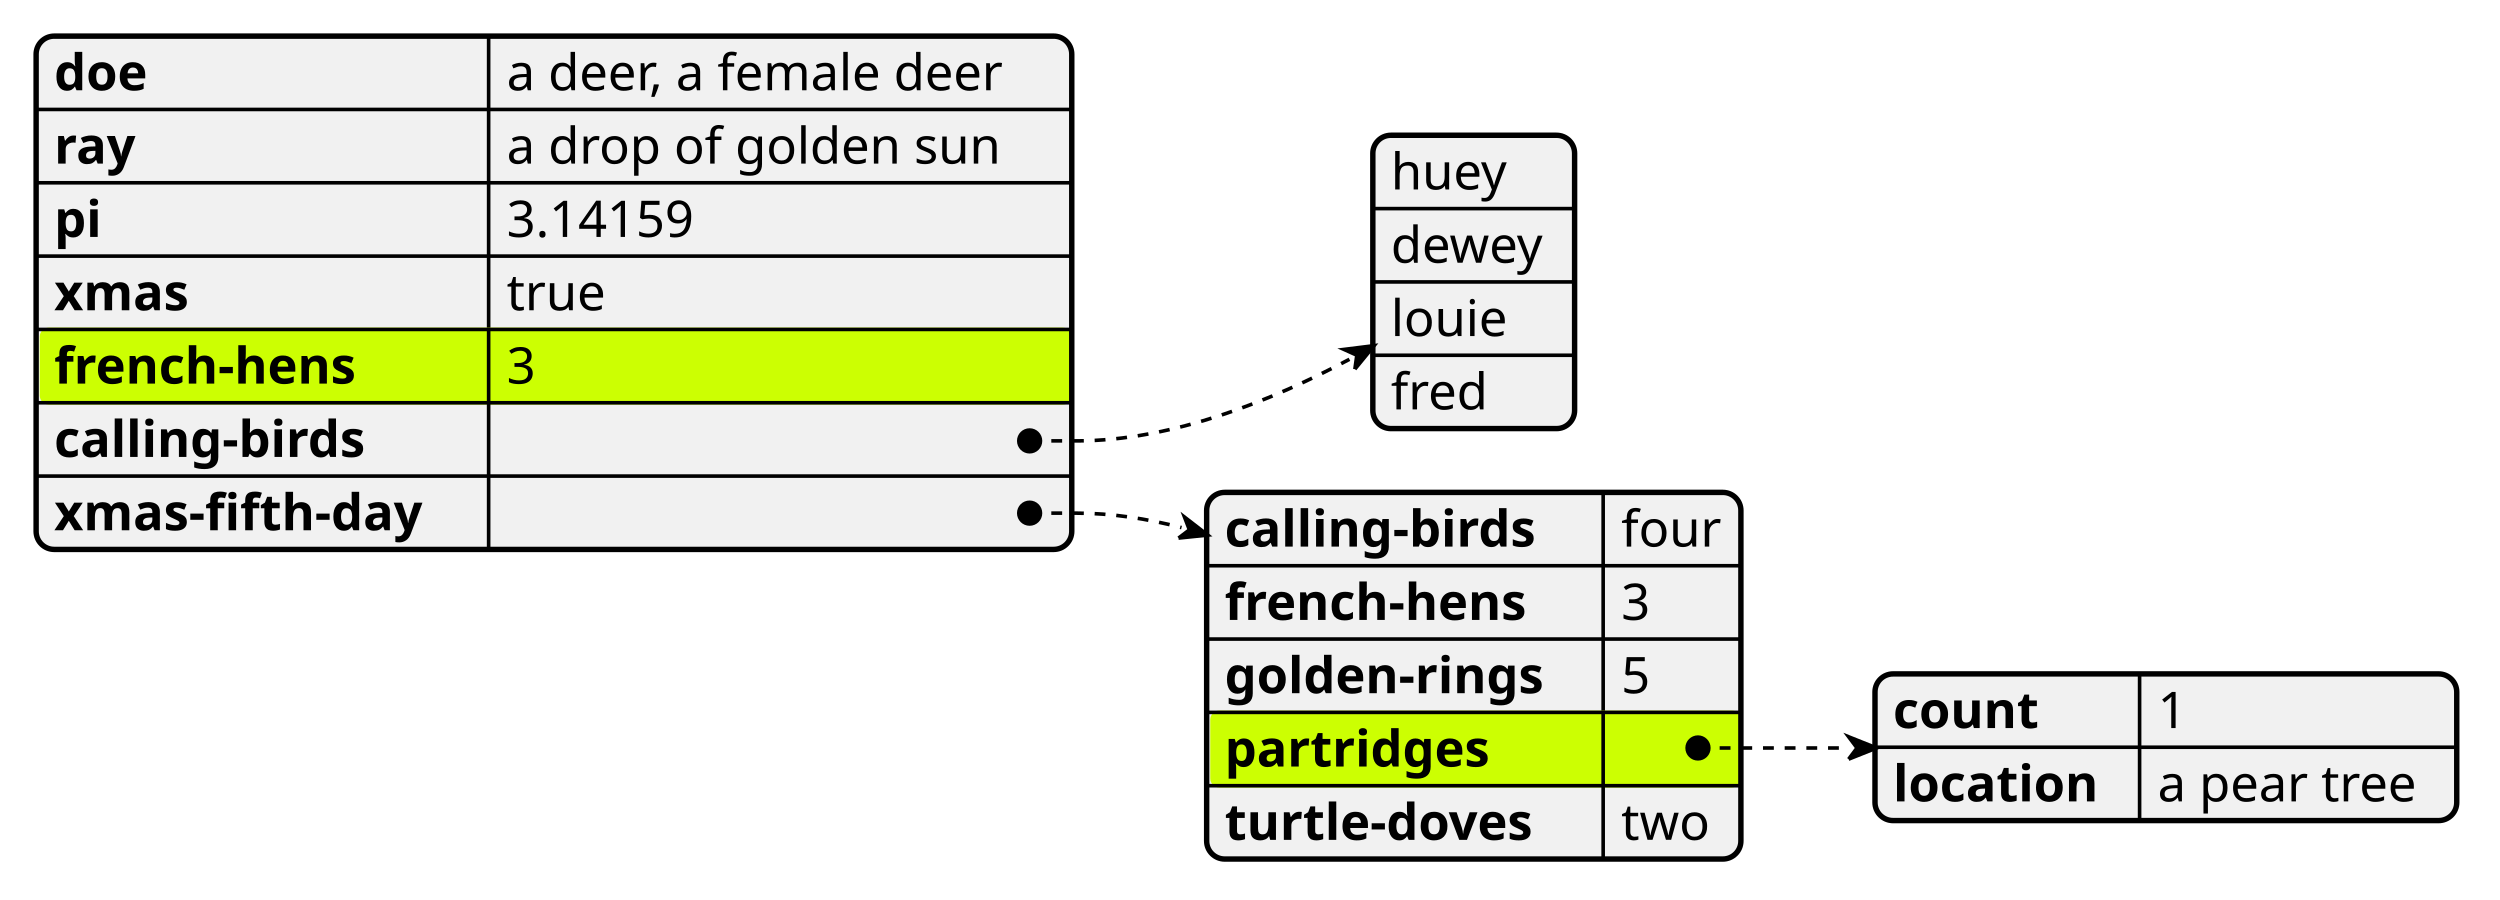
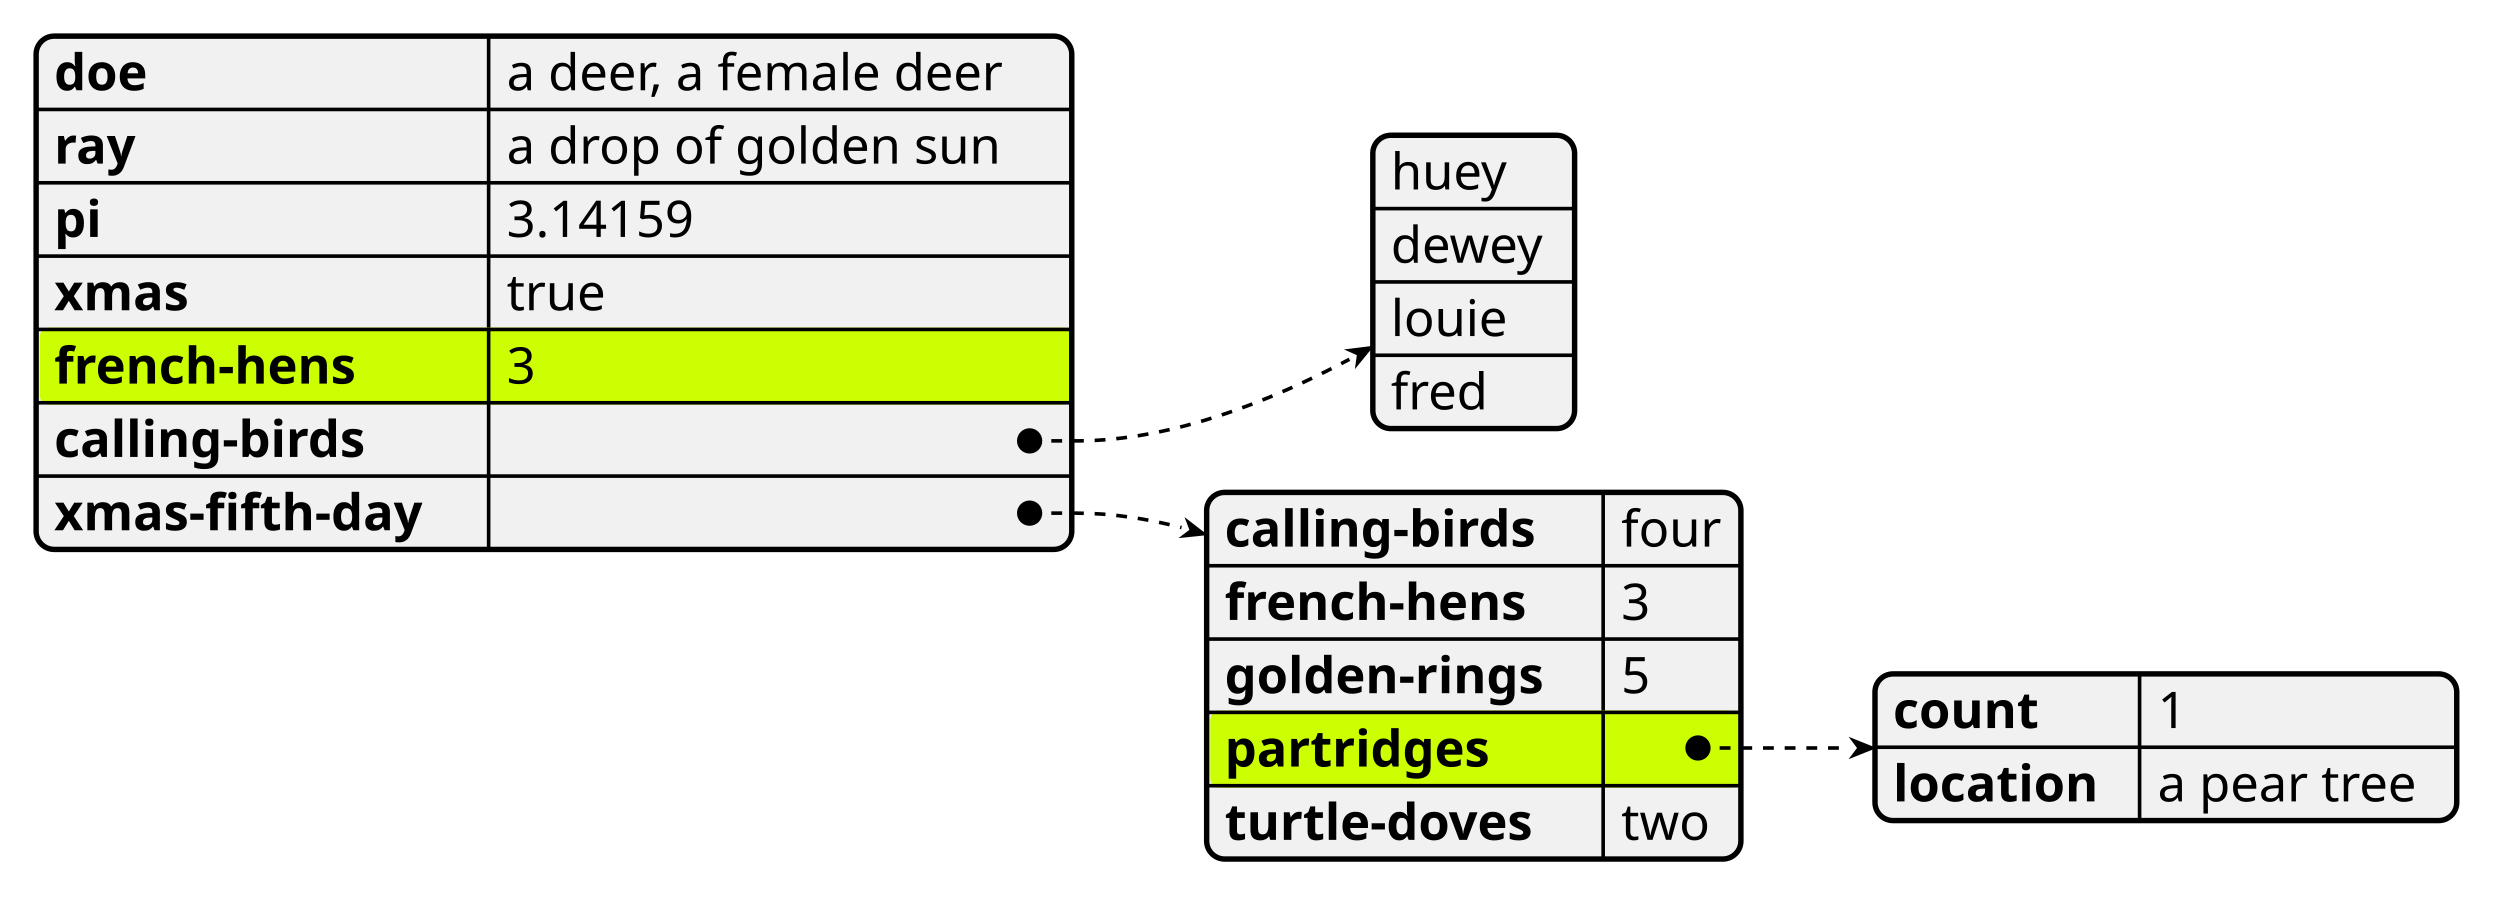
<svg xmlns="http://www.w3.org/2000/svg" contentStyleType="text/css" data-diagram-type="YAML" height="249px" preserveAspectRatio="none" style="width:692px;height:249px;background:#FFFFFF;" version="1.1" viewBox="0 0 692 249" width="692px" zoomAndPan="magnify">
  <defs />
  <g>
    <rect fill="#F1F1F1" height="142.078" rx="5" ry="5" style="stroke:#F1F1F1;stroke-width:1.5;" width="286.663" x="10" y="10" />
    <text fill="#000000" font-family="sans-serif" font-size="14" font-weight="bold" lengthAdjust="spacing" textLength="29.135" x="15" y="24.995">doe</text>
    <text fill="#000000" font-family="sans-serif" font-size="14" lengthAdjust="spacing" textLength="151.409" x="140.254" y="24.995">a deer, a female deer</text>
    <line style="stroke:#000000;stroke-width:1;" x1="135.254" x2="135.254" y1="10" y2="30.297" />
    <line style="stroke:#000000;stroke-width:1;" x1="10" x2="296.663" y1="30.297" y2="30.297" />
    <text fill="#000000" font-family="sans-serif" font-size="14" font-weight="bold" lengthAdjust="spacing" textLength="25.477" x="15" y="45.292">ray</text>
    <text fill="#000000" font-family="sans-serif" font-size="14" lengthAdjust="spacing" textLength="144.724" x="140.254" y="45.292">a drop of golden sun</text>
    <line style="stroke:#000000;stroke-width:1;" x1="135.254" x2="135.254" y1="30.297" y2="50.594" />
    <line style="stroke:#000000;stroke-width:1;" x1="10" x2="296.663" y1="50.594" y2="50.594" />
    <text fill="#000000" font-family="sans-serif" font-size="14" font-weight="bold" lengthAdjust="spacing" textLength="14.82" x="15" y="65.589">pi</text>
    <text fill="#000000" font-family="sans-serif" font-size="14" lengthAdjust="spacing" textLength="57.894" x="140.254" y="65.589">3.14159</text>
    <line style="stroke:#000000;stroke-width:1;" x1="135.254" x2="135.254" y1="50.594" y2="70.891" />
    <line style="stroke:#000000;stroke-width:1;" x1="10" x2="296.663" y1="70.891" y2="70.891" />
    <text fill="#000000" font-family="sans-serif" font-size="14" font-weight="bold" lengthAdjust="spacing" textLength="41.398" x="15" y="85.886">xmas</text>
    <text fill="#000000" font-family="sans-serif" font-size="14" lengthAdjust="spacing" textLength="28.731" x="140.254" y="85.886">true</text>
    <line style="stroke:#000000;stroke-width:1;" x1="135.254" x2="135.254" y1="70.891" y2="91.188" />
    <rect fill="#CCFF02" height="20.297" rx="2" ry="2" style="stroke:#CCFF02;stroke-width:1;" width="284.663" x="11.5" y="91.188" />
    <line style="stroke:#000000;stroke-width:1;" x1="10" x2="296.663" y1="91.188" y2="91.188" />
    <text fill="#000000" font-family="sans-serif" font-size="14" font-weight="bold" lengthAdjust="spacing" textLength="94.295" x="15" y="106.183">french-hens</text>
    <text fill="#000000" font-family="sans-serif" font-size="14" lengthAdjust="spacing" textLength="8.907" x="140.254" y="106.183">3</text>
    <line style="stroke:#000000;stroke-width:1;" x1="135.254" x2="135.254" y1="91.188" y2="111.484" />
    <line style="stroke:#000000;stroke-width:1;" x1="10" x2="296.663" y1="111.484" y2="111.484" />
    <text fill="#000000" font-family="sans-serif" font-size="14" font-weight="bold" lengthAdjust="spacing" textLength="98.02" x="15" y="126.48">calling-birds</text>
    <text fill="#000000" font-family="sans-serif" font-size="14" lengthAdjust="spacing" textLength="13.351" x="140.254" y="126.48">   </text>
    <line style="stroke:#000000;stroke-width:1;" x1="135.254" x2="135.254" y1="111.484" y2="131.781" />
    <line style="stroke:#000000;stroke-width:1;" x1="10" x2="296.663" y1="131.781" y2="131.781" />
    <text fill="#000000" font-family="sans-serif" font-size="14" font-weight="bold" lengthAdjust="spacing" textLength="115.254" x="15" y="146.776">xmas-fifth-day</text>
    <text fill="#000000" font-family="sans-serif" font-size="14" lengthAdjust="spacing" textLength="13.351" x="140.254" y="146.776">   </text>
    <line style="stroke:#000000;stroke-width:1;" x1="135.254" x2="135.254" y1="131.781" y2="152.078" />
    <rect fill="none" height="142.078" rx="5" ry="5" style="stroke:#000000;stroke-width:1.5;" width="286.663" x="10" y="10" />
    <rect fill="#F1F1F1" height="81.188" rx="5" ry="5" style="stroke:#F1F1F1;stroke-width:1.5;" width="55.849" x="380" y="37.445" />
    <text fill="#000000" font-family="sans-serif" font-size="14" lengthAdjust="spacing" textLength="34.645" x="385" y="52.44">huey</text>
    <line style="stroke:#000000;stroke-width:1;" x1="380" x2="435.849" y1="57.742" y2="57.742" />
    <text fill="#000000" font-family="sans-serif" font-size="14" lengthAdjust="spacing" textLength="45.849" x="385" y="72.737">dewey</text>
    <line style="stroke:#000000;stroke-width:1;" x1="380" x2="435.849" y1="78.039" y2="78.039" />
    <text fill="#000000" font-family="sans-serif" font-size="14" lengthAdjust="spacing" textLength="33.831" x="385" y="93.034">louie</text>
    <line style="stroke:#000000;stroke-width:1;" x1="380" x2="435.849" y1="98.336" y2="98.336" />
    <text fill="#000000" font-family="sans-serif" font-size="14" lengthAdjust="spacing" textLength="28.185" x="385" y="113.331">fred</text>
    <rect fill="none" height="81.188" rx="5" ry="5" style="stroke:#000000;stroke-width:1.5;" width="55.849" x="380" y="37.445" />
    <rect fill="#F1F1F1" height="101.484" rx="5" ry="5" style="stroke:#F1F1F1;stroke-width:1.5;" width="147.88" x="334" y="136.297" />
    <text fill="#000000" font-family="sans-serif" font-size="14" font-weight="bold" lengthAdjust="spacing" textLength="98.02" x="339" y="151.292">calling-birds</text>
    <text fill="#000000" font-family="sans-serif" font-size="14" lengthAdjust="spacing" textLength="28.123" x="448.757" y="151.292">four</text>
    <line style="stroke:#000000;stroke-width:1;" x1="443.757" x2="443.757" y1="136.297" y2="156.594" />
    <line style="stroke:#000000;stroke-width:1;" x1="334" x2="481.88" y1="156.594" y2="156.594" />
    <text fill="#000000" font-family="sans-serif" font-size="14" font-weight="bold" lengthAdjust="spacing" textLength="94.295" x="339" y="171.589">french-hens</text>
    <text fill="#000000" font-family="sans-serif" font-size="14" lengthAdjust="spacing" textLength="8.907" x="448.757" y="171.589">3</text>
    <line style="stroke:#000000;stroke-width:1;" x1="443.757" x2="443.757" y1="156.594" y2="176.891" />
    <line style="stroke:#000000;stroke-width:1;" x1="334" x2="481.88" y1="176.891" y2="176.891" />
    <text fill="#000000" font-family="sans-serif" font-size="14" font-weight="bold" lengthAdjust="spacing" textLength="99.757" x="339" y="191.886">golden-rings</text>
    <text fill="#000000" font-family="sans-serif" font-size="14" lengthAdjust="spacing" textLength="8.907" x="448.757" y="191.886">5</text>
    <line style="stroke:#000000;stroke-width:1;" x1="443.757" x2="443.757" y1="176.891" y2="197.188" />
    <rect fill="#CCFF02" height="20.297" rx="2" ry="2" style="stroke:#CCFF02;stroke-width:1;" width="145.88" x="335.5" y="197.188" />
    <line style="stroke:#000000;stroke-width:1;" x1="334" x2="481.88" y1="197.188" y2="197.188" />
    <text fill="#000000" font-family="sans-serif" font-size="14" font-weight="bold" lengthAdjust="spacing" textLength="82.64" x="339" y="212.183">partridges</text>
    <text fill="#000000" font-family="sans-serif" font-size="14" lengthAdjust="spacing" textLength="13.351" x="448.757" y="212.183">   </text>
    <line style="stroke:#000000;stroke-width:1;" x1="443.757" x2="443.757" y1="197.188" y2="217.484" />
    <line style="stroke:#000000;stroke-width:1;" x1="334" x2="481.88" y1="217.484" y2="217.484" />
    <text fill="#000000" font-family="sans-serif" font-size="14" font-weight="bold" lengthAdjust="spacing" textLength="96.954" x="339" y="232.48">turtle-doves</text>
    <text fill="#000000" font-family="sans-serif" font-size="14" lengthAdjust="spacing" textLength="25.505" x="448.757" y="232.48">two</text>
    <line style="stroke:#000000;stroke-width:1;" x1="443.757" x2="443.757" y1="217.484" y2="237.781" />
    <rect fill="none" height="101.484" rx="5" ry="5" style="stroke:#000000;stroke-width:1.5;" width="147.88" x="334" y="136.297" />
    <rect fill="#F1F1F1" height="40.594" rx="5" ry="5" style="stroke:#F1F1F1;stroke-width:1.5;" width="161.025" x="519" y="186.539" />
    <text fill="#000000" font-family="sans-serif" font-size="14" font-weight="bold" lengthAdjust="spacing" textLength="44.543" x="524" y="201.534">count</text>
    <text fill="#000000" font-family="sans-serif" font-size="14" lengthAdjust="spacing" textLength="8.907" x="597.239" y="201.534">1</text>
    <line style="stroke:#000000;stroke-width:1;" x1="592.239" x2="592.239" y1="186.539" y2="206.836" />
    <line style="stroke:#000000;stroke-width:1;" x1="519" x2="680.025" y1="206.836" y2="206.836" />
    <text fill="#000000" font-family="sans-serif" font-size="14" font-weight="bold" lengthAdjust="spacing" textLength="63.239" x="524" y="221.831">location</text>
    <text fill="#000000" font-family="sans-serif" font-size="14" lengthAdjust="spacing" textLength="77.786" x="597.239" y="221.831">a pear tree</text>
    <line style="stroke:#000000;stroke-width:1;" x1="592.239" x2="592.239" y1="206.836" y2="227.133" />
    <rect fill="none" height="40.594" rx="5" ry="5" style="stroke:#000000;stroke-width:1.5;" width="161.025" x="519" y="186.539" />
    <path d="M285,122.039 L298,122.039 C324.69,122.039 352.572,110.645 373.521,99.453" fill="none" style="stroke:#000000;stroke-width:1;stroke-dasharray:3.0,3.0;" />
-     <path d="M375.03,102.184 L375.569,98.322 L372.013,96.722 L380.348,95.682 L375.03,102.184" fill="#000000" style="stroke:#000000;stroke-width:1;" />
+     <path d="M375.03,102.184 L375.569,98.322 L372.013,96.722 L380.348,95.682 L375.03,102.184" fill="#000000" />
    <ellipse cx="285" cy="122.039" fill="#000000" rx="3" ry="3" style="stroke:#000000;stroke-width:1;" />
    <path d="M470,207.039 L483,207.039 C492.296,207.039 502.011,207.039 511.692,207.039" fill="none" style="stroke:#000000;stroke-width:1;stroke-dasharray:3.0,3.0;" />
-     <path d="M511.692,210.138 L514.017,207.039 L511.692,203.94 L519.44,207.039 L511.692,210.138" fill="#000000" style="stroke:#000000;stroke-width:1;" />
+     <path d="M511.692,210.138 L514.017,207.039 L511.692,203.94 L519.44,207.039 L511.692,210.138" fill="#000000" />
    <ellipse cx="470" cy="207.039" fill="#000000" rx="3" ry="3" style="stroke:#000000;stroke-width:1;" />
    <path d="M285,142.039 L298,142.039 C307.663,142.039 317.47,143.557 327.043,146.035" fill="none" style="stroke:#000000;stroke-width:1;stroke-dasharray:3.0,3.0;" />
-     <path d="M326.213,148.942 L329.223,146.657 L327.872,143.128 L334.31,148.108 L326.213,148.942" fill="#000000" style="stroke:#000000;stroke-width:1;" />
+     <path d="M326.213,148.942 L329.223,146.657 L327.872,143.128 L334.31,148.108 L326.213,148.942" fill="#000000" />
    <ellipse cx="285" cy="142.039" fill="#000000" rx="3" ry="3" style="stroke:#000000;stroke-width:1;" />
  </g>
</svg>
